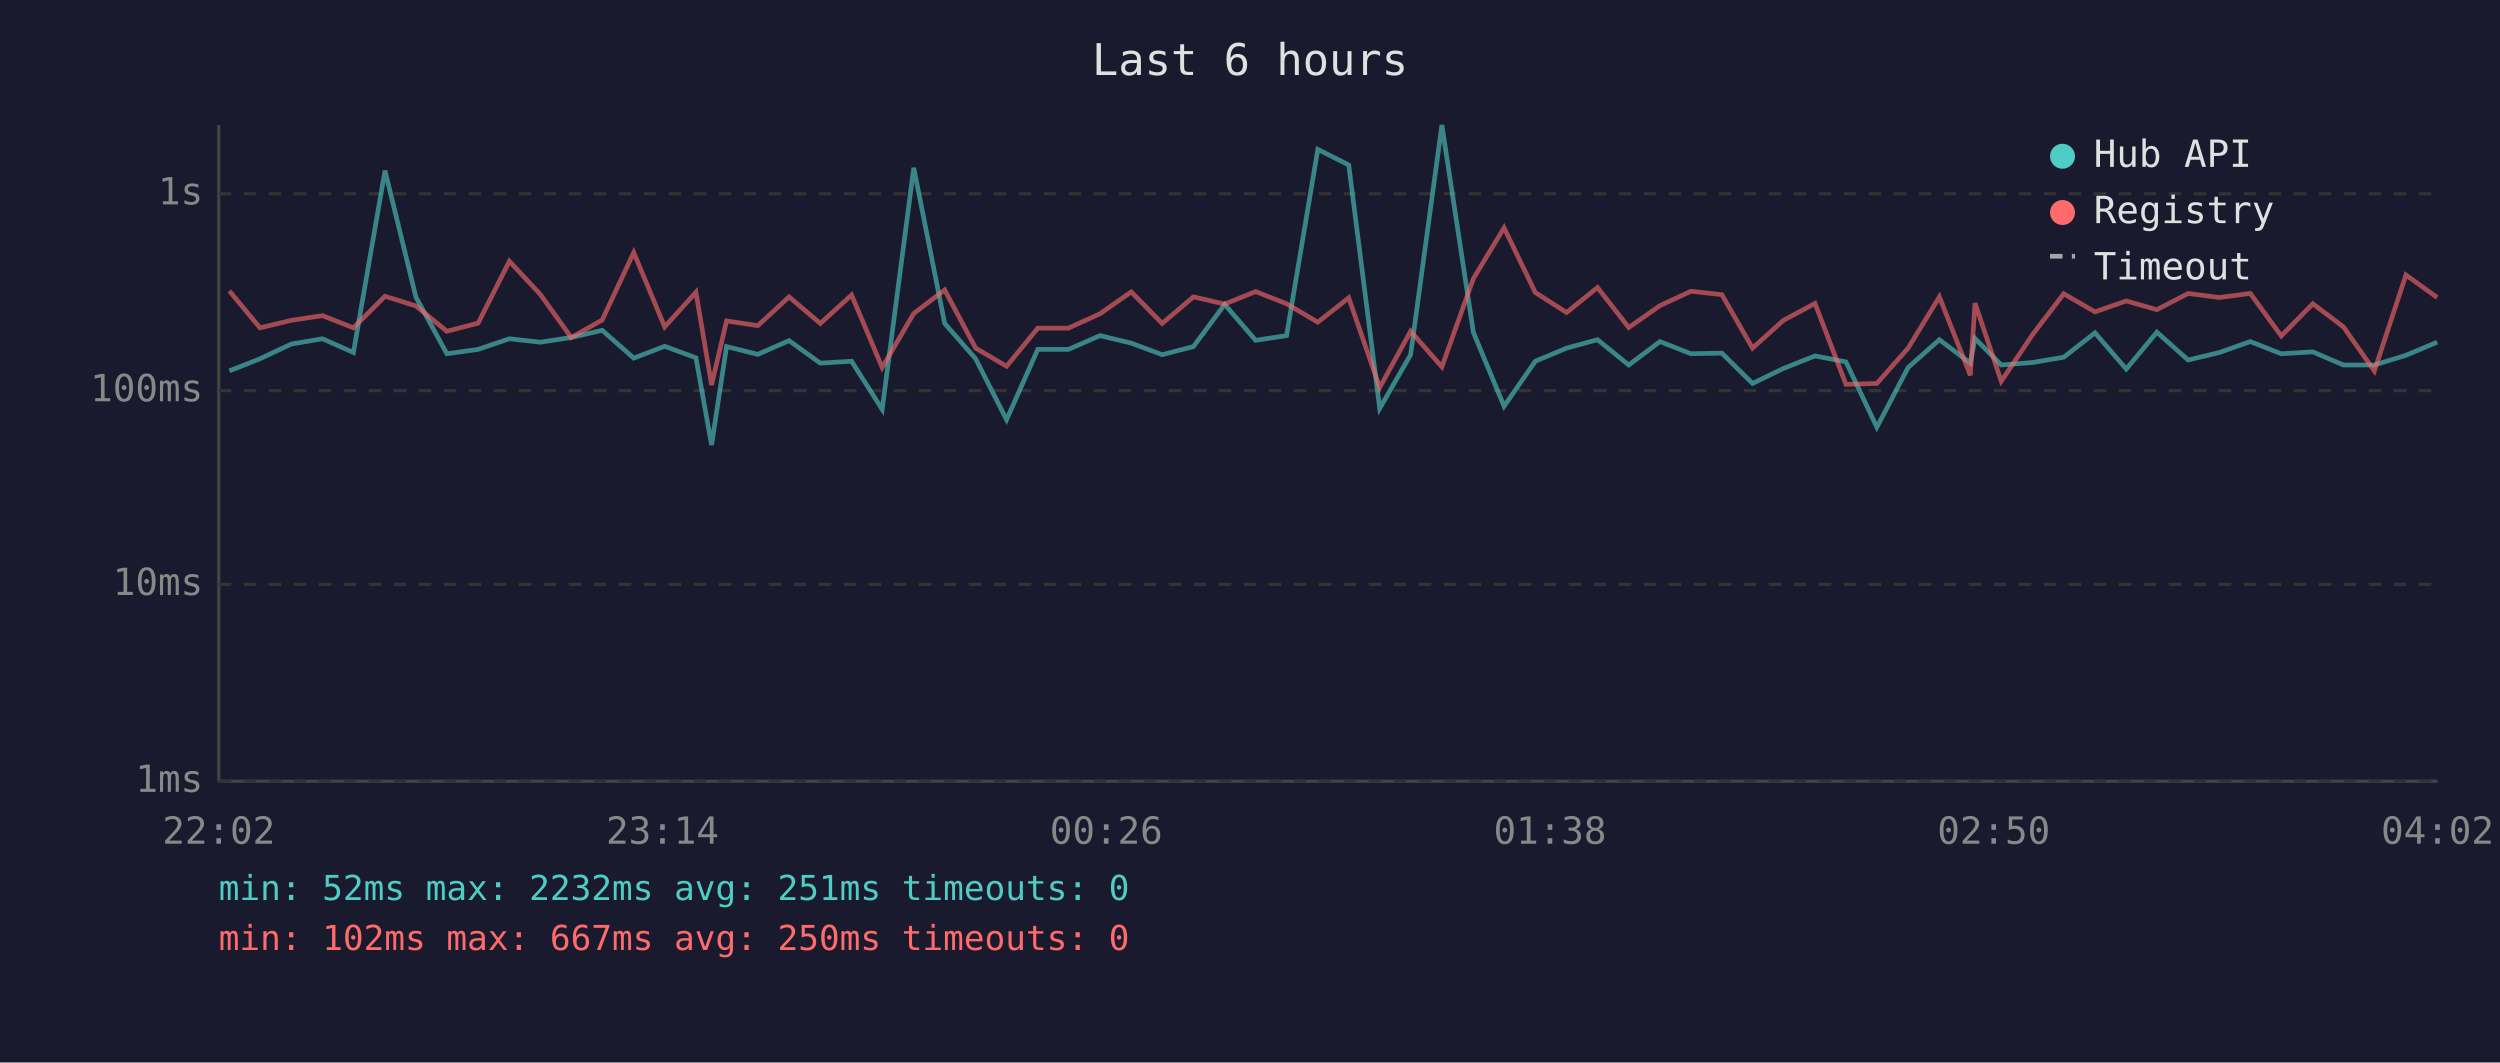
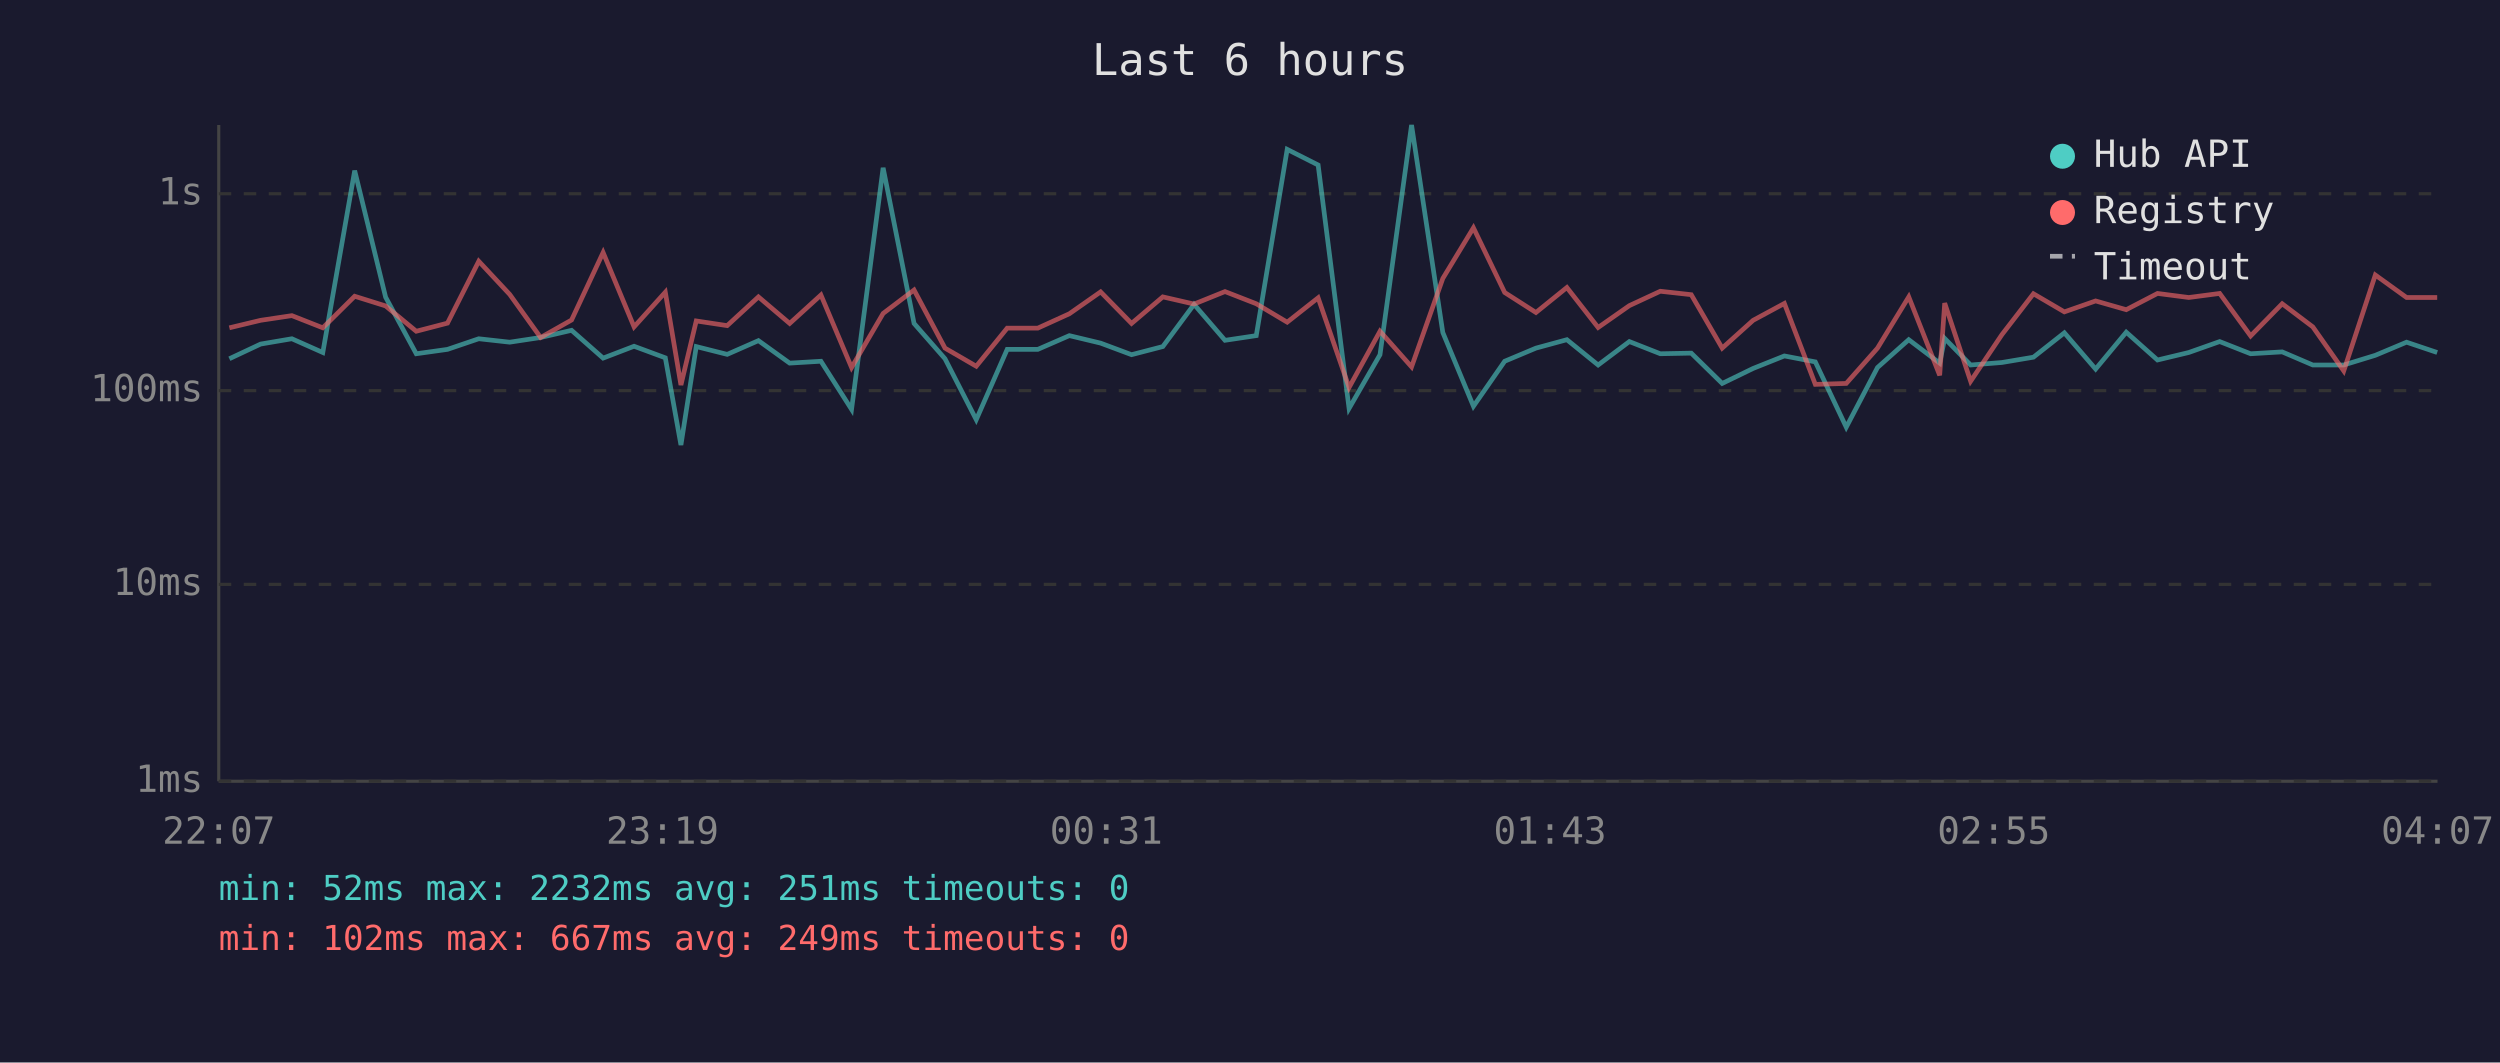
<svg xmlns="http://www.w3.org/2000/svg" viewBox="0 0 800 340" font-family="monospace" font-size="12">
  <rect width="800" height="340" fill="#1a1a2e" />
  <text x="400" y="24" fill="#e0e0e0" font-size="14" text-anchor="middle">Last 6 hours</text>
  <line x1="70" y1="40" x2="70" y2="250" stroke="#444" stroke-width="1" />
  <line x1="70" y1="250" x2="780" y2="250" stroke="#444" stroke-width="1" />
  <line x1="70" y1="250" x2="780" y2="250" stroke="#333" stroke-width="1" stroke-dasharray="4" />
  <text x="65" y="250" fill="#888" text-anchor="end" dominant-baseline="middle">1ms</text>
  <line x1="70" y1="187" x2="780" y2="187" stroke="#333" stroke-width="1" stroke-dasharray="4" />
  <text x="65" y="187" fill="#888" text-anchor="end" dominant-baseline="middle">10ms</text>
  <line x1="70" y1="125" x2="780" y2="125" stroke="#333" stroke-width="1" stroke-dasharray="4" />
  <text x="65" y="125" fill="#888" text-anchor="end" dominant-baseline="middle">100ms</text>
  <line x1="70" y1="62" x2="780" y2="62" stroke="#333" stroke-width="1" stroke-dasharray="4" />
  <text x="65" y="62" fill="#888" text-anchor="end" dominant-baseline="middle">1s</text>
-   <text x="70" y="270" fill="#888" text-anchor="middle">22:02</text>
-   <text x="212" y="270" fill="#888" text-anchor="middle">23:14</text>
-   <text x="354" y="270" fill="#888" text-anchor="middle">00:26</text>
-   <text x="496" y="270" fill="#888" text-anchor="middle">01:38</text>
-   <text x="638" y="270" fill="#888" text-anchor="middle">02:50</text>
-   <text x="780" y="270" fill="#888" text-anchor="middle">04:02</text>
-   <polyline points="73.4,118.7 83.2,114.8 93.2,110.1 103.2,108.4 113.1,112.8 123.2,54.6 133.1,95.1 143.0,113.2 153.0,111.8 163.0,108.4 172.9,109.5 182.8,108.0 192.7,105.7 202.8,114.6 212.7,110.8 222.7,114.5 227.7,142.4 232.5,110.9 242.5,113.4 252.5,109.0 262.5,116.2 272.5,115.6 282.3,131.0 292.4,53.7 302.3,103.5 312.2,114.8 322.1,134.3 332.1,111.8 341.9,111.8 352.0,107.4 362.0,109.8 371.9,113.5 381.9,110.9 391.9,97.4 401.8,108.9 411.7,107.4 421.7,47.8 431.6,52.8 441.5,130.7 451.4,113.5 461.4,40.0 471.5,106.4 481.3,130.0 491.3,115.6 501.3,111.4 511.2,108.7 521.2,116.8 531.2,109.3 541.1,113.2 551.0,113.0 560.8,122.7 570.7,117.9 580.8,113.9 590.7,115.8 600.6,136.7 610.6,117.6 620.6,108.7 630.5,116.2 632.0,108.3 640.4,116.8 650.4,116.0 660.4,114.3 670.4,106.5 680.4,118.1 690.2,106.3 700.2,115.2 710.2,112.8 720.1,109.3 730.0,113.2 740.1,112.6 749.9,116.8 759.8,116.8 769.9,113.7 779.9,109.5" fill="none" stroke="#4ecdc4" stroke-width="1.5" opacity="0.6" />
-   <polyline points="73.4,93.1 83.2,104.9 93.2,102.5 103.2,101.0 113.1,104.9 123.2,94.8 133.1,97.9 143.0,106.0 153.0,103.4 163.0,83.6 172.9,94.2 182.8,108.0 192.7,102.4 202.8,80.8 212.7,104.6 222.7,93.5 227.7,123.2 232.5,102.7 242.5,104.2 252.5,95.0 262.5,103.5 272.5,94.4 282.3,117.6 292.4,100.3 302.3,92.8 312.2,111.4 322.1,117.2 332.1,105.0 341.9,105.0 352.0,100.4 362.0,93.4 371.9,103.5 381.9,95.0 391.9,97.3 401.8,93.3 411.7,97.2 421.7,103.1 431.6,95.3 441.5,124.0 451.4,106.0 461.4,117.4 471.5,89.1 481.3,72.9 491.3,93.6 501.3,100.0 511.2,92.0 521.2,104.8 531.2,97.8 541.1,93.2 551.0,94.3 560.8,111.4 570.7,102.5 580.8,97.1 590.7,123.0 600.6,122.7 610.6,111.4 620.6,95.0 630.5,120.1 632.0,97.0 640.4,122.0 650.4,107.1 660.4,94.0 670.4,99.8 680.4,96.3 690.2,99.1 700.2,93.9 710.2,95.2 720.1,93.9 730.0,107.5 740.1,97.2 749.9,104.6 759.8,118.7 769.9,88.0 779.9,95.2" fill="none" stroke="#ff6b6b" stroke-width="1.5" opacity="0.6" />
+   <text x="70" y="270" fill="#888" text-anchor="middle">22:07</text>
+   <text x="212" y="270" fill="#888" text-anchor="middle">23:19</text>
+   <text x="354" y="270" fill="#888" text-anchor="middle">00:31</text>
+   <text x="496" y="270" fill="#888" text-anchor="middle">01:43</text>
+   <text x="638" y="270" fill="#888" text-anchor="middle">02:55</text>
+   <text x="780" y="270" fill="#888" text-anchor="middle">04:07</text>
+   <polyline points="73.4,114.8 83.4,110.1 93.4,108.4 103.3,112.8 113.5,54.6 123.4,95.1 133.2,113.2 143.2,111.8 153.2,108.4 163.1,109.5 173.0,108.0 182.9,105.7 193.0,114.6 202.9,110.8 212.9,114.5 217.9,142.4 222.8,110.9 232.7,113.4 242.7,109.0 252.7,116.2 262.7,115.6 272.5,131.0 282.6,53.7 292.5,103.5 302.4,114.8 312.4,134.3 322.3,111.8 332.1,111.8 342.2,107.4 352.2,109.8 362.1,113.5 372.1,110.9 382.1,97.4 392.0,108.9 402.0,107.4 411.9,47.8 421.8,52.8 431.7,130.7 441.6,113.5 451.7,40.0 461.7,106.4 471.5,130.0 481.5,115.6 491.5,111.4 501.4,108.7 511.4,116.8 521.4,109.3 531.3,113.2 541.2,113.0 551.1,122.7 561.0,117.9 571.0,113.9 580.9,115.8 590.8,136.7 600.8,117.6 610.8,108.7 620.7,116.2 622.3,108.3 630.6,116.8 640.6,116.0 650.7,114.3 660.6,106.5 670.6,118.1 680.4,106.3 690.4,115.2 700.4,112.8 710.3,109.3 720.2,113.2 730.3,112.6 740.1,116.8 750.0,116.8 760.1,113.7 770.1,109.5 779.9,112.8" fill="none" stroke="#4ecdc4" stroke-width="1.5" opacity="0.6" />
+   <polyline points="73.4,104.9 83.4,102.5 93.4,101.0 103.3,104.9 113.5,94.8 123.4,97.9 133.2,106.0 143.2,103.4 153.2,83.6 163.1,94.2 173.0,108.0 182.9,102.4 193.0,80.8 202.9,104.6 212.9,93.5 217.9,123.2 222.8,102.7 232.7,104.2 242.7,95.0 252.7,103.5 262.7,94.4 272.5,117.6 282.6,100.3 292.5,92.8 302.4,111.4 312.4,117.2 322.3,105.0 332.1,105.0 342.2,100.4 352.2,93.4 362.1,103.5 372.1,95.0 382.1,97.3 392.0,93.3 402.0,97.2 411.9,103.1 421.8,95.3 431.7,124.0 441.6,106.0 451.7,117.4 461.7,89.1 471.5,72.9 481.5,93.6 491.5,100.0 501.4,92.0 511.4,104.8 521.4,97.8 531.3,93.2 541.2,94.3 551.1,111.4 561.0,102.5 571.0,97.1 580.9,123.0 590.8,122.7 600.8,111.4 610.8,95.0 620.7,120.1 622.3,97.0 630.6,122.0 640.6,107.1 650.7,94.0 660.6,99.8 670.6,96.3 680.4,99.1 690.4,93.9 700.4,95.2 710.3,93.9 720.2,107.5 730.3,97.2 740.1,104.6 750.0,118.7 760.1,88.0 770.1,95.2 779.9,95.2" fill="none" stroke="#ff6b6b" stroke-width="1.5" opacity="0.6" />
  <circle cx="660" cy="50" r="4" fill="#4ecdc4" />
  <text x="670" y="50" fill="#e0e0e0" dominant-baseline="middle">Hub API</text>
  <circle cx="660" cy="68" r="4" fill="#ff6b6b" />
  <text x="670" y="68" fill="#e0e0e0" dominant-baseline="middle">Registry</text>
  <line x1="656" y1="82" x2="664" y2="82" stroke="#e0e0e0" stroke-width="1.5" stroke-dasharray="4,3" opacity="0.7" />
  <text x="670" y="86" fill="#e0e0e0" dominant-baseline="middle">Timeout</text>
  <text x="70" y="288" fill="#4ecdc4" font-size="11">min: 52ms  max: 2232ms  avg: 251ms  timeouts: 0</text>
-   <text x="70" y="304" fill="#ff6b6b" font-size="11">min: 102ms  max: 667ms  avg: 250ms  timeouts: 0</text>
+   <text x="70" y="304" fill="#ff6b6b" font-size="11">min: 102ms  max: 667ms  avg: 249ms  timeouts: 0</text>
</svg>
